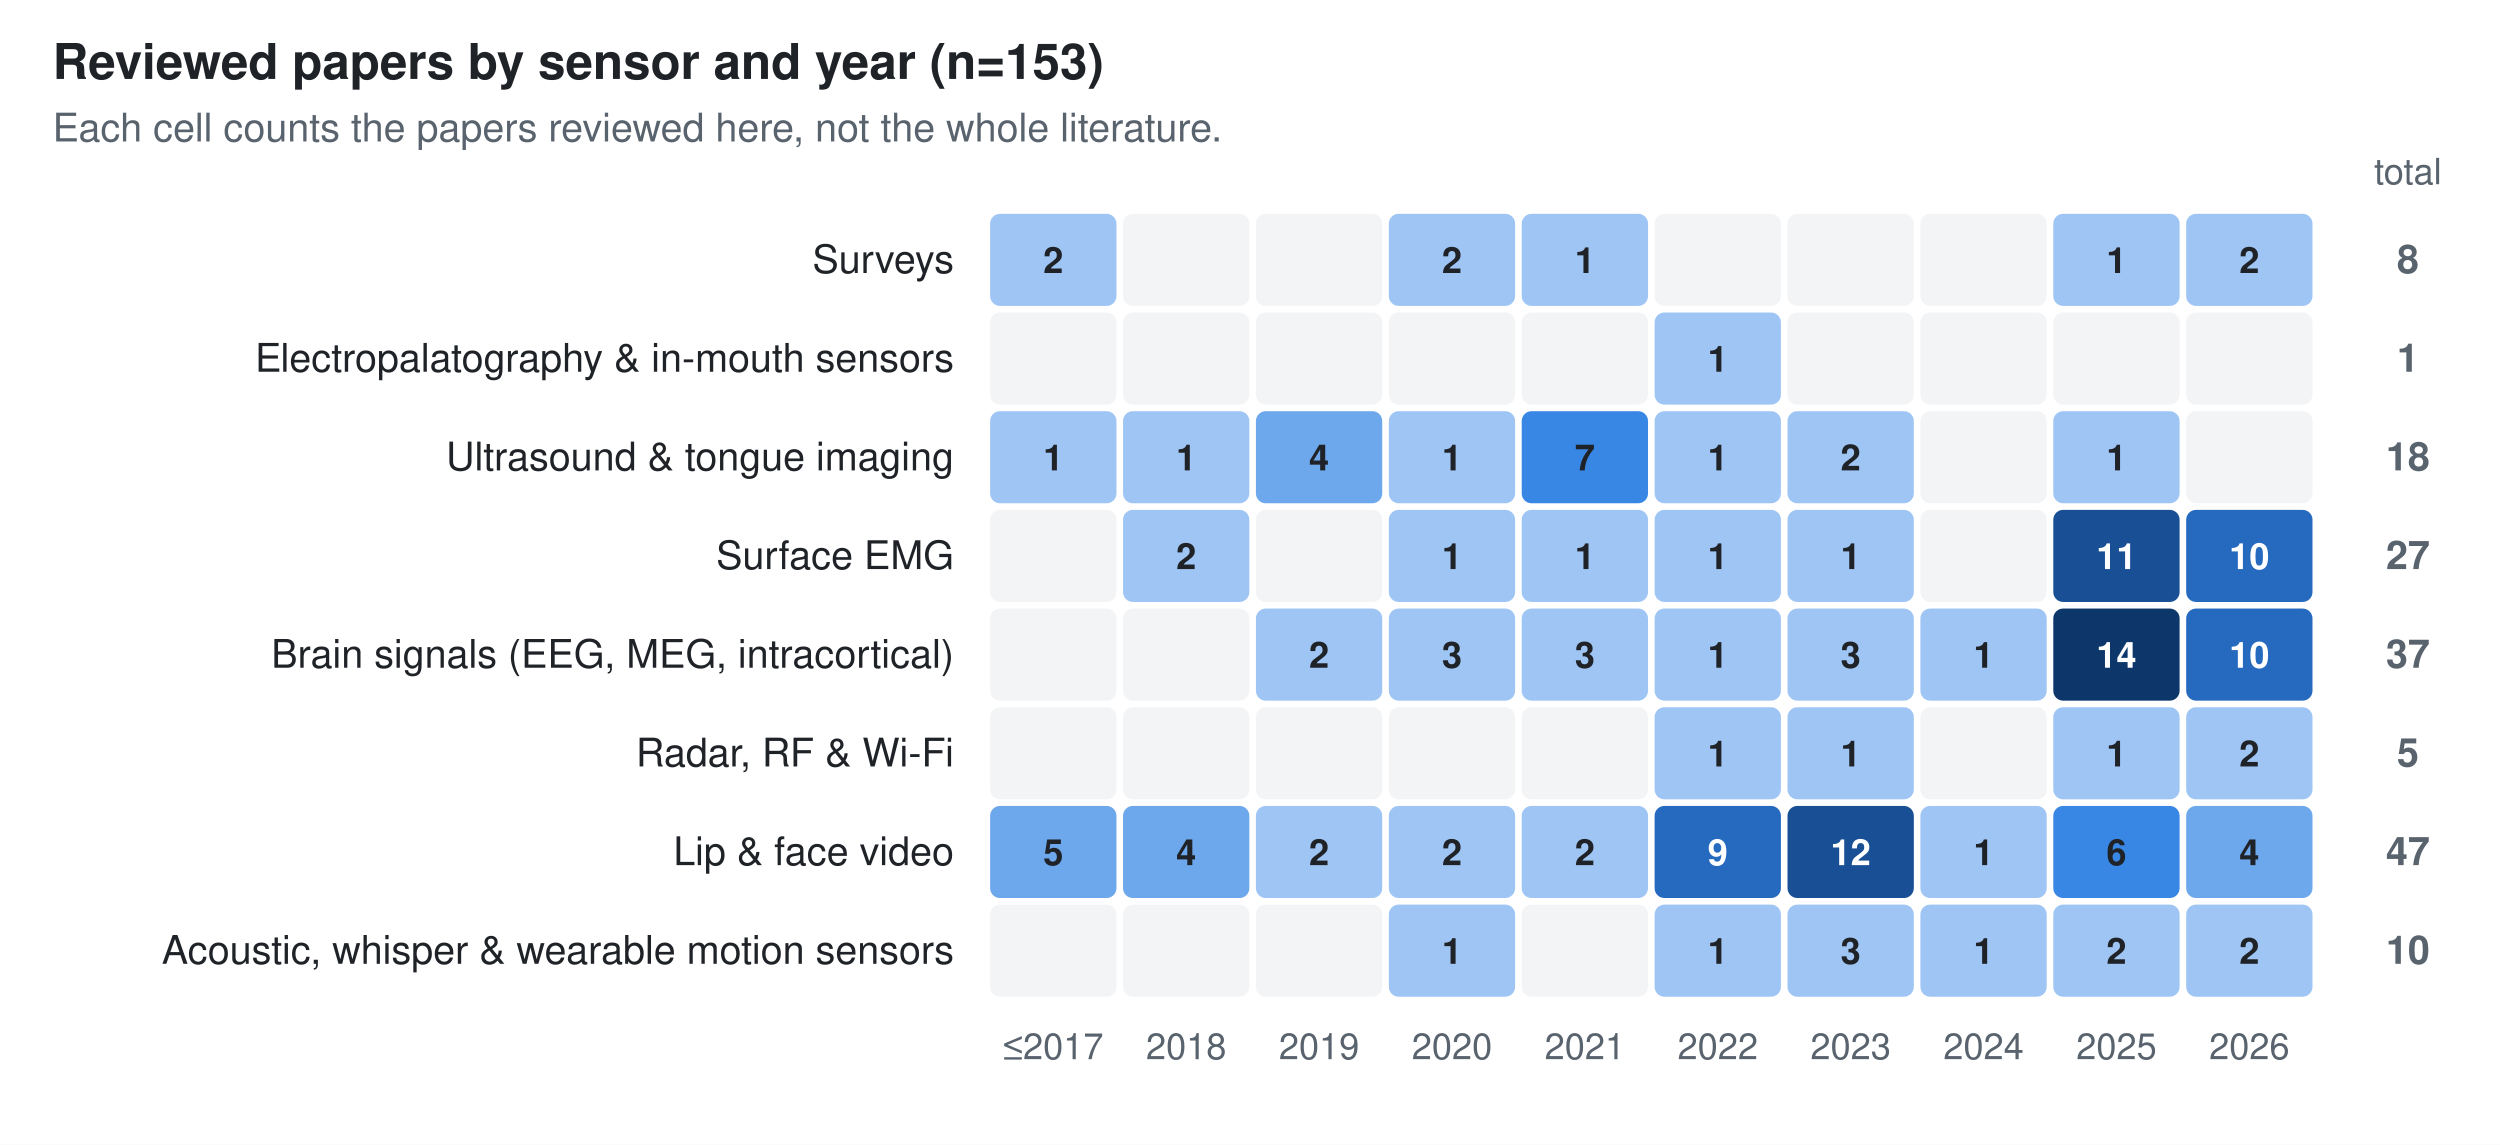
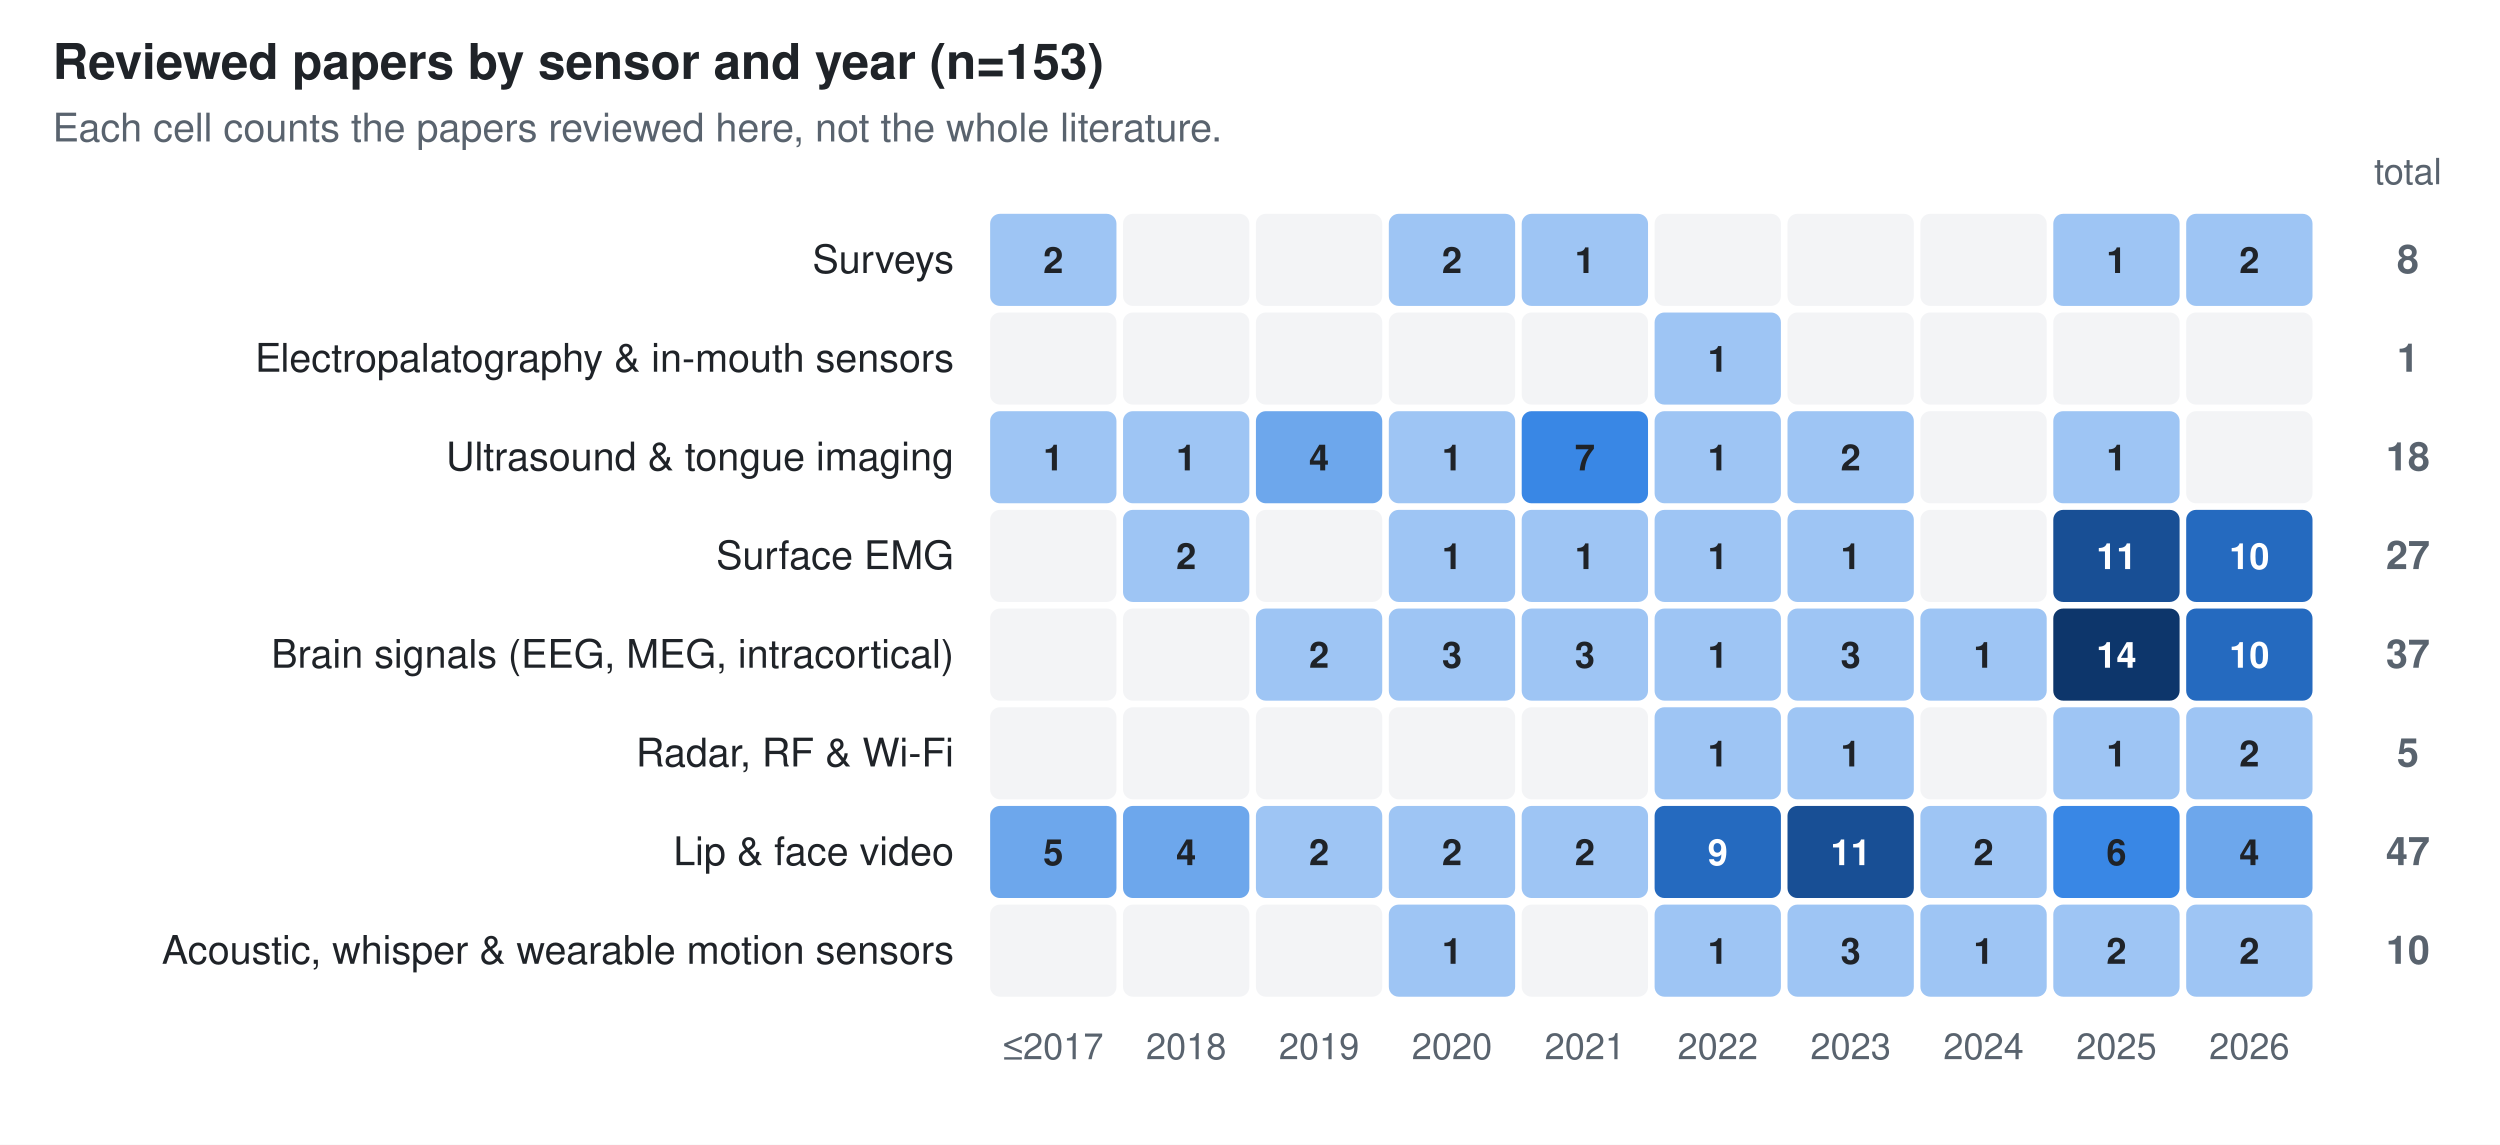
<svg xmlns="http://www.w3.org/2000/svg" width="760" height="348" viewBox="0 0 760 348" font-family="-apple-system, BlinkMacSystemFont, 'Segoe UI', Helvetica, Arial, sans-serif" role="img" aria-label="Reviewed papers by sensor and year (n=153)">
  <rect width="760" height="348" fill="#ffffff" />
  <text x="16.0" y="24.0" font-size="15" fill="#1f2328" text-anchor="start" font-weight="600">Reviewed papers by sensor and year (n=153)</text>
  <text x="16.0" y="43.0" font-size="12" fill="#59636e" text-anchor="start">Each cell counts the papers reviewed here, not the whole literature.</text>
  <text x="320.2" y="322.0" font-size="11" fill="#59636e" text-anchor="middle">≤2017</text>
  <text x="360.6" y="322.0" font-size="11" fill="#59636e" text-anchor="middle">2018</text>
  <text x="401.0" y="322.0" font-size="11" fill="#59636e" text-anchor="middle">2019</text>
  <text x="441.4" y="322.0" font-size="11" fill="#59636e" text-anchor="middle">2020</text>
  <text x="481.8" y="322.0" font-size="11" fill="#59636e" text-anchor="middle">2021</text>
  <text x="522.2" y="322.0" font-size="11" fill="#59636e" text-anchor="middle">2022</text>
  <text x="562.6" y="322.0" font-size="11" fill="#59636e" text-anchor="middle">2023</text>
  <text x="603.0" y="322.0" font-size="11" fill="#59636e" text-anchor="middle">2024</text>
  <text x="643.4" y="322.0" font-size="11" fill="#59636e" text-anchor="middle">2025</text>
  <text x="683.8" y="322.0" font-size="11" fill="#59636e" text-anchor="middle">2026</text>
  <text x="732.0" y="56.0" font-size="11" fill="#59636e" text-anchor="middle">total</text>
  <text x="290.0" y="83.0" font-size="12" fill="#1f2328" text-anchor="end">Surveys</text>
  <rect x="301.0" y="65.0" width="38.4" height="28.0" rx="3" fill="#9ec5f4" />
  <text x="320.2" y="83.0" font-size="11" fill="#1f2328" text-anchor="middle" font-weight="600">2</text>
  <rect x="341.4" y="65.0" width="38.4" height="28.0" rx="3" fill="#f3f4f6" />
  <rect x="381.8" y="65.0" width="38.4" height="28.0" rx="3" fill="#f3f4f6" />
  <rect x="422.2" y="65.0" width="38.4" height="28.0" rx="3" fill="#9ec5f4" />
  <text x="441.4" y="83.0" font-size="11" fill="#1f2328" text-anchor="middle" font-weight="600">2</text>
  <rect x="462.6" y="65.0" width="38.4" height="28.0" rx="3" fill="#9ec5f4" />
  <text x="481.8" y="83.0" font-size="11" fill="#1f2328" text-anchor="middle" font-weight="600">1</text>
  <rect x="503.0" y="65.0" width="38.4" height="28.0" rx="3" fill="#f3f4f6" />
  <rect x="543.4" y="65.0" width="38.4" height="28.0" rx="3" fill="#f3f4f6" />
  <rect x="583.8" y="65.0" width="38.4" height="28.0" rx="3" fill="#f3f4f6" />
  <rect x="624.2" y="65.0" width="38.4" height="28.0" rx="3" fill="#9ec5f4" />
  <text x="643.4" y="83.0" font-size="11" fill="#1f2328" text-anchor="middle" font-weight="600">1</text>
  <rect x="664.6" y="65.0" width="38.4" height="28.0" rx="3" fill="#9ec5f4" />
  <text x="683.8" y="83.0" font-size="11" fill="#1f2328" text-anchor="middle" font-weight="600">2</text>
  <text x="732.0" y="83.0" font-size="12" fill="#59636e" text-anchor="middle" font-weight="600">8</text>
  <text x="290.0" y="113.0" font-size="12" fill="#1f2328" text-anchor="end">Electropalatography &amp; in-mouth sensors</text>
  <rect x="301.0" y="95.0" width="38.4" height="28.0" rx="3" fill="#f3f4f6" />
  <rect x="341.4" y="95.0" width="38.4" height="28.0" rx="3" fill="#f3f4f6" />
  <rect x="381.8" y="95.0" width="38.4" height="28.0" rx="3" fill="#f3f4f6" />
  <rect x="422.2" y="95.0" width="38.4" height="28.0" rx="3" fill="#f3f4f6" />
  <rect x="462.6" y="95.0" width="38.4" height="28.0" rx="3" fill="#f3f4f6" />
  <rect x="503.0" y="95.0" width="38.4" height="28.0" rx="3" fill="#9ec5f4" />
  <text x="522.2" y="113.0" font-size="11" fill="#1f2328" text-anchor="middle" font-weight="600">1</text>
  <rect x="543.4" y="95.0" width="38.4" height="28.0" rx="3" fill="#f3f4f6" />
  <rect x="583.8" y="95.0" width="38.4" height="28.0" rx="3" fill="#f3f4f6" />
  <rect x="624.2" y="95.0" width="38.4" height="28.0" rx="3" fill="#f3f4f6" />
  <rect x="664.6" y="95.0" width="38.4" height="28.0" rx="3" fill="#f3f4f6" />
  <text x="732.0" y="113.0" font-size="12" fill="#59636e" text-anchor="middle" font-weight="600">1</text>
  <text x="290.0" y="143.0" font-size="12" fill="#1f2328" text-anchor="end">Ultrasound &amp; tongue imaging</text>
  <rect x="301.0" y="125.0" width="38.4" height="28.0" rx="3" fill="#9ec5f4" />
  <text x="320.2" y="143.0" font-size="11" fill="#1f2328" text-anchor="middle" font-weight="600">1</text>
  <rect x="341.4" y="125.0" width="38.4" height="28.0" rx="3" fill="#9ec5f4" />
  <text x="360.6" y="143.0" font-size="11" fill="#1f2328" text-anchor="middle" font-weight="600">1</text>
  <rect x="381.8" y="125.0" width="38.4" height="28.0" rx="3" fill="#6da7ec" />
  <text x="401.0" y="143.0" font-size="11" fill="#1f2328" text-anchor="middle" font-weight="600">4</text>
  <rect x="422.2" y="125.0" width="38.4" height="28.0" rx="3" fill="#9ec5f4" />
  <text x="441.4" y="143.0" font-size="11" fill="#1f2328" text-anchor="middle" font-weight="600">1</text>
  <rect x="462.6" y="125.0" width="38.4" height="28.0" rx="3" fill="#3987e5" />
  <text x="481.8" y="143.0" font-size="11" fill="#1f2328" text-anchor="middle" font-weight="600">7</text>
  <rect x="503.0" y="125.0" width="38.4" height="28.0" rx="3" fill="#9ec5f4" />
  <text x="522.2" y="143.0" font-size="11" fill="#1f2328" text-anchor="middle" font-weight="600">1</text>
  <rect x="543.4" y="125.0" width="38.4" height="28.0" rx="3" fill="#9ec5f4" />
  <text x="562.6" y="143.0" font-size="11" fill="#1f2328" text-anchor="middle" font-weight="600">2</text>
  <rect x="583.8" y="125.0" width="38.4" height="28.0" rx="3" fill="#f3f4f6" />
  <rect x="624.2" y="125.0" width="38.4" height="28.0" rx="3" fill="#9ec5f4" />
  <text x="643.4" y="143.0" font-size="11" fill="#1f2328" text-anchor="middle" font-weight="600">1</text>
  <rect x="664.6" y="125.0" width="38.4" height="28.0" rx="3" fill="#f3f4f6" />
  <text x="732.0" y="143.0" font-size="12" fill="#59636e" text-anchor="middle" font-weight="600">18</text>
  <text x="290.0" y="173.0" font-size="12" fill="#1f2328" text-anchor="end">Surface EMG</text>
  <rect x="301.0" y="155.0" width="38.4" height="28.0" rx="3" fill="#f3f4f6" />
  <rect x="341.4" y="155.0" width="38.4" height="28.0" rx="3" fill="#9ec5f4" />
  <text x="360.6" y="173.0" font-size="11" fill="#1f2328" text-anchor="middle" font-weight="600">2</text>
  <rect x="381.8" y="155.0" width="38.4" height="28.0" rx="3" fill="#f3f4f6" />
  <rect x="422.2" y="155.0" width="38.4" height="28.0" rx="3" fill="#9ec5f4" />
  <text x="441.4" y="173.0" font-size="11" fill="#1f2328" text-anchor="middle" font-weight="600">1</text>
  <rect x="462.6" y="155.0" width="38.4" height="28.0" rx="3" fill="#9ec5f4" />
  <text x="481.8" y="173.0" font-size="11" fill="#1f2328" text-anchor="middle" font-weight="600">1</text>
  <rect x="503.0" y="155.0" width="38.4" height="28.0" rx="3" fill="#9ec5f4" />
  <text x="522.2" y="173.0" font-size="11" fill="#1f2328" text-anchor="middle" font-weight="600">1</text>
  <rect x="543.4" y="155.0" width="38.4" height="28.0" rx="3" fill="#9ec5f4" />
  <text x="562.6" y="173.0" font-size="11" fill="#1f2328" text-anchor="middle" font-weight="600">1</text>
  <rect x="583.8" y="155.0" width="38.4" height="28.0" rx="3" fill="#f3f4f6" />
  <rect x="624.2" y="155.0" width="38.4" height="28.0" rx="3" fill="#184f95" />
  <text x="643.4" y="173.0" font-size="11" fill="#ffffff" text-anchor="middle" font-weight="600">11</text>
  <rect x="664.6" y="155.0" width="38.4" height="28.0" rx="3" fill="#256abf" />
  <text x="683.8" y="173.0" font-size="11" fill="#ffffff" text-anchor="middle" font-weight="600">10</text>
  <text x="732.0" y="173.0" font-size="12" fill="#59636e" text-anchor="middle" font-weight="600">27</text>
  <text x="290.0" y="203.0" font-size="12" fill="#1f2328" text-anchor="end">Brain signals (EEG, MEG, intracortical)</text>
  <rect x="301.0" y="185.0" width="38.4" height="28.0" rx="3" fill="#f3f4f6" />
  <rect x="341.4" y="185.0" width="38.4" height="28.0" rx="3" fill="#f3f4f6" />
  <rect x="381.8" y="185.0" width="38.4" height="28.0" rx="3" fill="#9ec5f4" />
  <text x="401.0" y="203.0" font-size="11" fill="#1f2328" text-anchor="middle" font-weight="600">2</text>
  <rect x="422.2" y="185.0" width="38.4" height="28.0" rx="3" fill="#9ec5f4" />
  <text x="441.4" y="203.0" font-size="11" fill="#1f2328" text-anchor="middle" font-weight="600">3</text>
  <rect x="462.6" y="185.0" width="38.4" height="28.0" rx="3" fill="#9ec5f4" />
  <text x="481.8" y="203.0" font-size="11" fill="#1f2328" text-anchor="middle" font-weight="600">3</text>
  <rect x="503.0" y="185.0" width="38.4" height="28.0" rx="3" fill="#9ec5f4" />
  <text x="522.2" y="203.0" font-size="11" fill="#1f2328" text-anchor="middle" font-weight="600">1</text>
  <rect x="543.4" y="185.0" width="38.4" height="28.0" rx="3" fill="#9ec5f4" />
  <text x="562.6" y="203.0" font-size="11" fill="#1f2328" text-anchor="middle" font-weight="600">3</text>
  <rect x="583.8" y="185.0" width="38.4" height="28.0" rx="3" fill="#9ec5f4" />
  <text x="603.0" y="203.0" font-size="11" fill="#1f2328" text-anchor="middle" font-weight="600">1</text>
  <rect x="624.2" y="185.0" width="38.4" height="28.0" rx="3" fill="#0d366b" />
  <text x="643.4" y="203.0" font-size="11" fill="#ffffff" text-anchor="middle" font-weight="600">14</text>
  <rect x="664.6" y="185.0" width="38.4" height="28.0" rx="3" fill="#256abf" />
  <text x="683.8" y="203.0" font-size="11" fill="#ffffff" text-anchor="middle" font-weight="600">10</text>
  <text x="732.0" y="203.0" font-size="12" fill="#59636e" text-anchor="middle" font-weight="600">37</text>
  <text x="290.0" y="233.0" font-size="12" fill="#1f2328" text-anchor="end">Radar, RF &amp; Wi-Fi</text>
  <rect x="301.0" y="215.0" width="38.4" height="28.0" rx="3" fill="#f3f4f6" />
  <rect x="341.4" y="215.0" width="38.4" height="28.0" rx="3" fill="#f3f4f6" />
  <rect x="381.8" y="215.0" width="38.4" height="28.0" rx="3" fill="#f3f4f6" />
  <rect x="422.2" y="215.0" width="38.4" height="28.0" rx="3" fill="#f3f4f6" />
  <rect x="462.6" y="215.0" width="38.4" height="28.0" rx="3" fill="#f3f4f6" />
  <rect x="503.0" y="215.0" width="38.4" height="28.0" rx="3" fill="#9ec5f4" />
  <text x="522.2" y="233.0" font-size="11" fill="#1f2328" text-anchor="middle" font-weight="600">1</text>
  <rect x="543.4" y="215.0" width="38.4" height="28.0" rx="3" fill="#9ec5f4" />
  <text x="562.6" y="233.0" font-size="11" fill="#1f2328" text-anchor="middle" font-weight="600">1</text>
  <rect x="583.8" y="215.0" width="38.4" height="28.0" rx="3" fill="#f3f4f6" />
  <rect x="624.2" y="215.0" width="38.4" height="28.0" rx="3" fill="#9ec5f4" />
  <text x="643.4" y="233.0" font-size="11" fill="#1f2328" text-anchor="middle" font-weight="600">1</text>
  <rect x="664.6" y="215.0" width="38.4" height="28.0" rx="3" fill="#9ec5f4" />
  <text x="683.8" y="233.0" font-size="11" fill="#1f2328" text-anchor="middle" font-weight="600">2</text>
  <text x="732.0" y="233.0" font-size="12" fill="#59636e" text-anchor="middle" font-weight="600">5</text>
  <text x="290.0" y="263.0" font-size="12" fill="#1f2328" text-anchor="end">Lip &amp; face video</text>
  <rect x="301.0" y="245.0" width="38.4" height="28.0" rx="3" fill="#6da7ec" />
  <text x="320.2" y="263.0" font-size="11" fill="#1f2328" text-anchor="middle" font-weight="600">5</text>
  <rect x="341.4" y="245.0" width="38.4" height="28.0" rx="3" fill="#6da7ec" />
  <text x="360.6" y="263.0" font-size="11" fill="#1f2328" text-anchor="middle" font-weight="600">4</text>
  <rect x="381.8" y="245.0" width="38.4" height="28.0" rx="3" fill="#9ec5f4" />
  <text x="401.0" y="263.0" font-size="11" fill="#1f2328" text-anchor="middle" font-weight="600">2</text>
  <rect x="422.2" y="245.0" width="38.4" height="28.0" rx="3" fill="#9ec5f4" />
  <text x="441.4" y="263.0" font-size="11" fill="#1f2328" text-anchor="middle" font-weight="600">2</text>
  <rect x="462.6" y="245.0" width="38.4" height="28.0" rx="3" fill="#9ec5f4" />
  <text x="481.8" y="263.0" font-size="11" fill="#1f2328" text-anchor="middle" font-weight="600">2</text>
  <rect x="503.0" y="245.0" width="38.4" height="28.0" rx="3" fill="#256abf" />
  <text x="522.2" y="263.0" font-size="11" fill="#ffffff" text-anchor="middle" font-weight="600">9</text>
  <rect x="543.4" y="245.0" width="38.4" height="28.0" rx="3" fill="#184f95" />
-   <text x="562.6" y="263.0" font-size="11" fill="#ffffff" text-anchor="middle" font-weight="600">12</text>
+   <text x="562.6" y="263.0" font-size="11" fill="#ffffff" text-anchor="middle" font-weight="600">11</text>
  <rect x="583.8" y="245.0" width="38.4" height="28.0" rx="3" fill="#9ec5f4" />
-   <text x="603.0" y="263.0" font-size="11" fill="#1f2328" text-anchor="middle" font-weight="600">1</text>
+   <text x="603.0" y="263.0" font-size="11" fill="#1f2328" text-anchor="middle" font-weight="600">2</text>
  <rect x="624.2" y="245.0" width="38.4" height="28.0" rx="3" fill="#3987e5" />
  <text x="643.4" y="263.0" font-size="11" fill="#1f2328" text-anchor="middle" font-weight="600">6</text>
  <rect x="664.6" y="245.0" width="38.4" height="28.0" rx="3" fill="#6da7ec" />
  <text x="683.8" y="263.0" font-size="11" fill="#1f2328" text-anchor="middle" font-weight="600">4</text>
  <text x="732.0" y="263.0" font-size="12" fill="#59636e" text-anchor="middle" font-weight="600">47</text>
  <text x="290.0" y="293.0" font-size="12" fill="#1f2328" text-anchor="end">Acoustic, whisper &amp; wearable motion sensors</text>
  <rect x="301.0" y="275.0" width="38.4" height="28.0" rx="3" fill="#f3f4f6" />
  <rect x="341.4" y="275.0" width="38.4" height="28.0" rx="3" fill="#f3f4f6" />
  <rect x="381.8" y="275.0" width="38.4" height="28.0" rx="3" fill="#f3f4f6" />
  <rect x="422.2" y="275.0" width="38.4" height="28.0" rx="3" fill="#9ec5f4" />
  <text x="441.4" y="293.0" font-size="11" fill="#1f2328" text-anchor="middle" font-weight="600">1</text>
  <rect x="462.6" y="275.0" width="38.4" height="28.0" rx="3" fill="#f3f4f6" />
  <rect x="503.0" y="275.0" width="38.4" height="28.0" rx="3" fill="#9ec5f4" />
  <text x="522.2" y="293.0" font-size="11" fill="#1f2328" text-anchor="middle" font-weight="600">1</text>
  <rect x="543.4" y="275.0" width="38.4" height="28.0" rx="3" fill="#9ec5f4" />
  <text x="562.6" y="293.0" font-size="11" fill="#1f2328" text-anchor="middle" font-weight="600">3</text>
  <rect x="583.8" y="275.0" width="38.4" height="28.0" rx="3" fill="#9ec5f4" />
  <text x="603.0" y="293.0" font-size="11" fill="#1f2328" text-anchor="middle" font-weight="600">1</text>
  <rect x="624.2" y="275.0" width="38.4" height="28.0" rx="3" fill="#9ec5f4" />
  <text x="643.4" y="293.0" font-size="11" fill="#1f2328" text-anchor="middle" font-weight="600">2</text>
  <rect x="664.6" y="275.0" width="38.4" height="28.0" rx="3" fill="#9ec5f4" />
  <text x="683.8" y="293.0" font-size="11" fill="#1f2328" text-anchor="middle" font-weight="600">2</text>
  <text x="732.0" y="293.0" font-size="12" fill="#59636e" text-anchor="middle" font-weight="600">10</text>
</svg>
